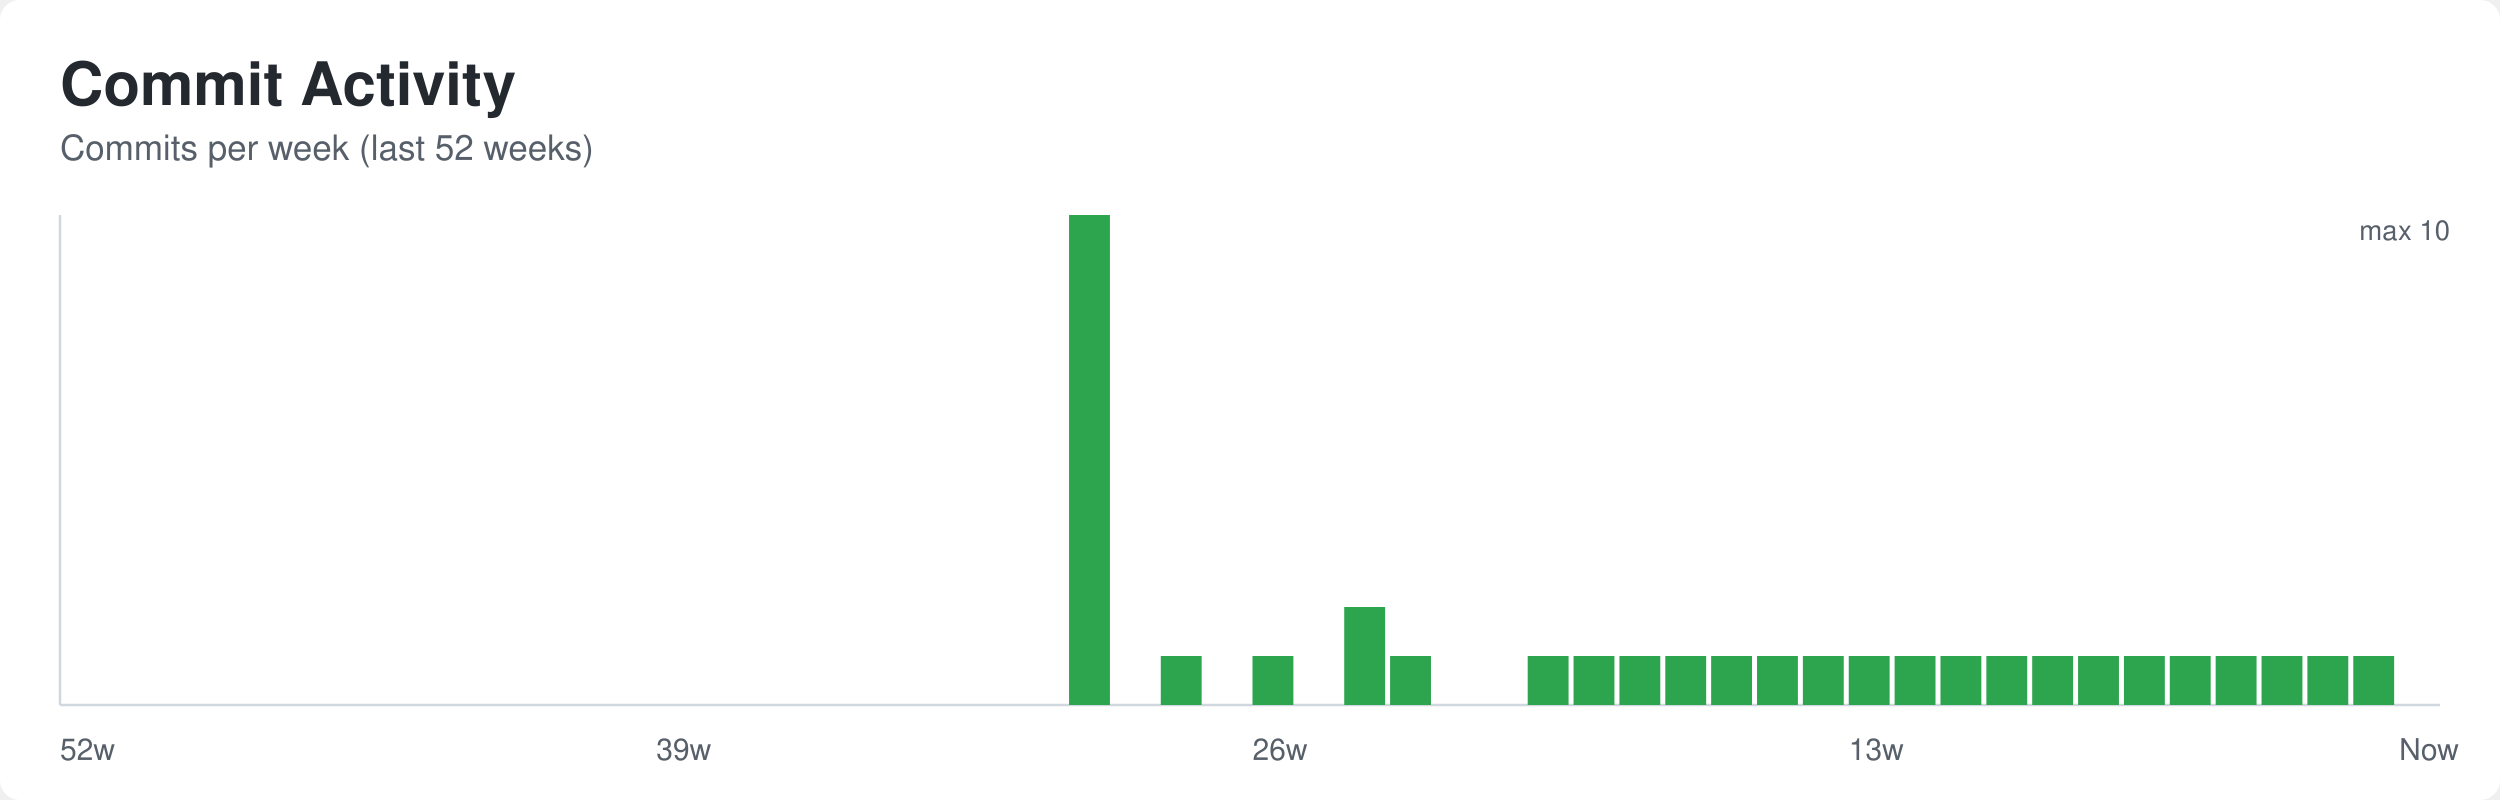
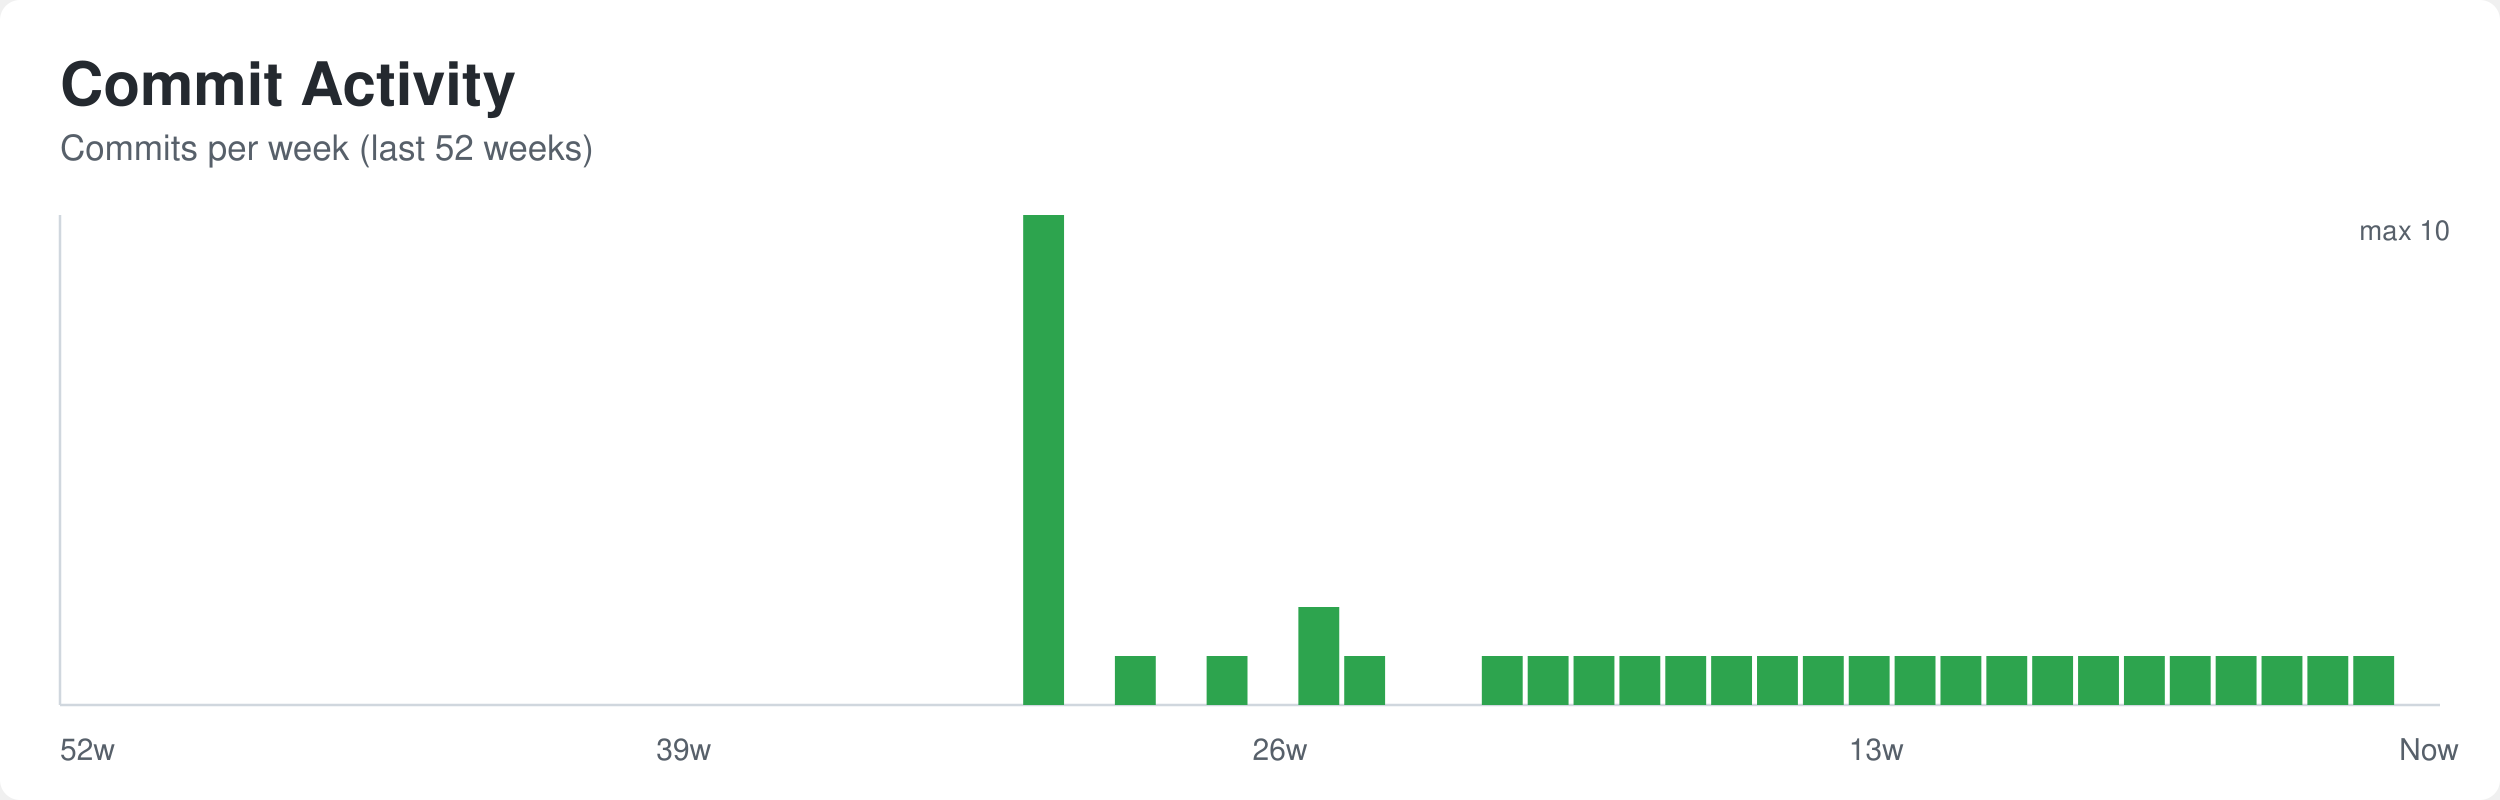
<svg xmlns="http://www.w3.org/2000/svg" width="1000" height="320" role="img" aria-labelledby="title desc">
  <defs>
    <style>
      .bg { fill: #ffffff; }
      .title { font: 600 24px -apple-system, BlinkMacSystemFont, Segoe UI, Helvetica, Arial, sans-serif; fill: #24292f; }
      .subtitle { font: 400 14px -apple-system, BlinkMacSystemFont, Segoe UI, Helvetica, Arial, sans-serif; fill: #57606a; }
      .axis { stroke: #d0d7de; stroke-width: 1; }
      .label { font: 400 12px -apple-system, BlinkMacSystemFont, Segoe UI, Helvetica, Arial, sans-serif; fill: #57606a; }
      .value { font: 500 11px -apple-system, BlinkMacSystemFont, Segoe UI, Helvetica, Arial, sans-serif; fill: #57606a; }
    </style>
  </defs>
  <rect class="bg" x="0" y="0" width="1000" height="320" rx="8" />
  <text class="title" x="24" y="42">Commit Activity</text>
  <text class="subtitle" x="24" y="64">Commits per week (last 52 weeks)</text>
  <line class="axis" x1="24" y1="282" x2="976" y2="282" />
  <line class="axis" x1="24" y1="86" x2="24" y2="282" />
  <rect x="24.00" y="282.00" width="16.35" height="0.00" fill="#2da44e" />
  <rect x="42.35" y="282.00" width="16.35" height="0.00" fill="#2da44e" />
  <rect x="60.69" y="282.00" width="16.35" height="0.00" fill="#2da44e" />
  <rect x="79.04" y="282.00" width="16.35" height="0.00" fill="#2da44e" />
  <rect x="97.38" y="282.00" width="16.35" height="0.00" fill="#2da44e" />
  <rect x="115.73" y="282.00" width="16.35" height="0.00" fill="#2da44e" />
  <rect x="134.08" y="282.00" width="16.35" height="0.00" fill="#2da44e" />
  <rect x="152.42" y="282.00" width="16.35" height="0.00" fill="#2da44e" />
  <rect x="170.77" y="282.00" width="16.35" height="0.00" fill="#2da44e" />
  <rect x="189.12" y="282.00" width="16.35" height="0.00" fill="#2da44e" />
  <rect x="207.46" y="282.00" width="16.35" height="0.00" fill="#2da44e" />
  <rect x="225.81" y="282.00" width="16.35" height="0.00" fill="#2da44e" />
  <rect x="244.15" y="282.00" width="16.35" height="0.00" fill="#2da44e" />
  <rect x="262.50" y="282.00" width="16.35" height="0.00" fill="#2da44e" />
  <rect x="280.85" y="282.00" width="16.35" height="0.00" fill="#2da44e" />
  <rect x="299.19" y="282.00" width="16.35" height="0.00" fill="#2da44e" />
  <rect x="317.54" y="282.00" width="16.35" height="0.00" fill="#2da44e" />
  <rect x="335.88" y="282.00" width="16.35" height="0.00" fill="#2da44e" />
  <rect x="354.23" y="282.00" width="16.35" height="0.00" fill="#2da44e" />
  <rect x="372.58" y="282.00" width="16.35" height="0.00" fill="#2da44e" />
  <rect x="390.92" y="282.00" width="16.35" height="0.00" fill="#2da44e" />
-   <rect x="409.27" y="282.00" width="16.35" height="0.00" fill="#2da44e" />
-   <rect x="427.62" y="86.00" width="16.35" height="196.00" fill="#2da44e" />
-   <rect x="445.96" y="282.00" width="16.35" height="0.00" fill="#2da44e" />
-   <rect x="464.31" y="262.40" width="16.35" height="19.60" fill="#2da44e" />
-   <rect x="482.65" y="282.00" width="16.35" height="0.00" fill="#2da44e" />
-   <rect x="501.00" y="262.40" width="16.35" height="19.60" fill="#2da44e" />
-   <rect x="519.35" y="282.00" width="16.35" height="0.00" fill="#2da44e" />
-   <rect x="537.69" y="242.80" width="16.35" height="39.20" fill="#2da44e" />
-   <rect x="556.04" y="262.40" width="16.35" height="19.60" fill="#2da44e" />
+   <rect x="409.27" y="86.00" width="16.35" height="196.00" fill="#2da44e" />
+   <rect x="427.62" y="282.00" width="16.35" height="0.00" fill="#2da44e" />
+   <rect x="445.96" y="262.40" width="16.35" height="19.60" fill="#2da44e" />
+   <rect x="464.31" y="282.00" width="16.35" height="0.00" fill="#2da44e" />
+   <rect x="482.65" y="262.40" width="16.35" height="19.60" fill="#2da44e" />
+   <rect x="501.00" y="282.00" width="16.35" height="0.00" fill="#2da44e" />
+   <rect x="519.35" y="242.80" width="16.35" height="39.20" fill="#2da44e" />
+   <rect x="537.69" y="262.40" width="16.35" height="19.60" fill="#2da44e" />
+   <rect x="556.04" y="282.00" width="16.35" height="0.00" fill="#2da44e" />
  <rect x="574.38" y="282.00" width="16.35" height="0.00" fill="#2da44e" />
-   <rect x="592.73" y="282.00" width="16.35" height="0.00" fill="#2da44e" />
+   <rect x="592.73" y="262.40" width="16.35" height="19.60" fill="#2da44e" />
  <rect x="611.08" y="262.40" width="16.35" height="19.60" fill="#2da44e" />
  <rect x="629.42" y="262.40" width="16.35" height="19.60" fill="#2da44e" />
  <rect x="647.77" y="262.40" width="16.35" height="19.60" fill="#2da44e" />
  <rect x="666.12" y="262.40" width="16.35" height="19.60" fill="#2da44e" />
  <rect x="684.46" y="262.40" width="16.35" height="19.60" fill="#2da44e" />
  <rect x="702.81" y="262.40" width="16.35" height="19.60" fill="#2da44e" />
  <rect x="721.15" y="262.40" width="16.35" height="19.60" fill="#2da44e" />
  <rect x="739.50" y="262.40" width="16.35" height="19.60" fill="#2da44e" />
  <rect x="757.85" y="262.40" width="16.35" height="19.60" fill="#2da44e" />
  <rect x="776.19" y="262.40" width="16.35" height="19.60" fill="#2da44e" />
  <rect x="794.54" y="262.40" width="16.35" height="19.60" fill="#2da44e" />
  <rect x="812.88" y="262.40" width="16.35" height="19.60" fill="#2da44e" />
  <rect x="831.23" y="262.40" width="16.35" height="19.60" fill="#2da44e" />
  <rect x="849.58" y="262.40" width="16.35" height="19.60" fill="#2da44e" />
  <rect x="867.92" y="262.40" width="16.35" height="19.60" fill="#2da44e" />
  <rect x="886.27" y="262.40" width="16.35" height="19.60" fill="#2da44e" />
  <rect x="904.62" y="262.40" width="16.35" height="19.60" fill="#2da44e" />
  <rect x="922.96" y="262.40" width="16.35" height="19.60" fill="#2da44e" />
  <rect x="941.31" y="262.40" width="16.35" height="19.60" fill="#2da44e" />
  <rect x="959.65" y="282.00" width="16.35" height="0.00" fill="#2da44e" />
  <text class="label" x="24.00" y="304">52w</text>
  <text class="label" x="262.50" y="304">39w</text>
  <text class="label" x="501.00" y="304">26w</text>
  <text class="label" x="739.50" y="304">13w</text>
  <text class="label" x="959.65" y="304">Now</text>
  <text class="value" x="980" y="96" text-anchor="end">max 10</text>
</svg>
